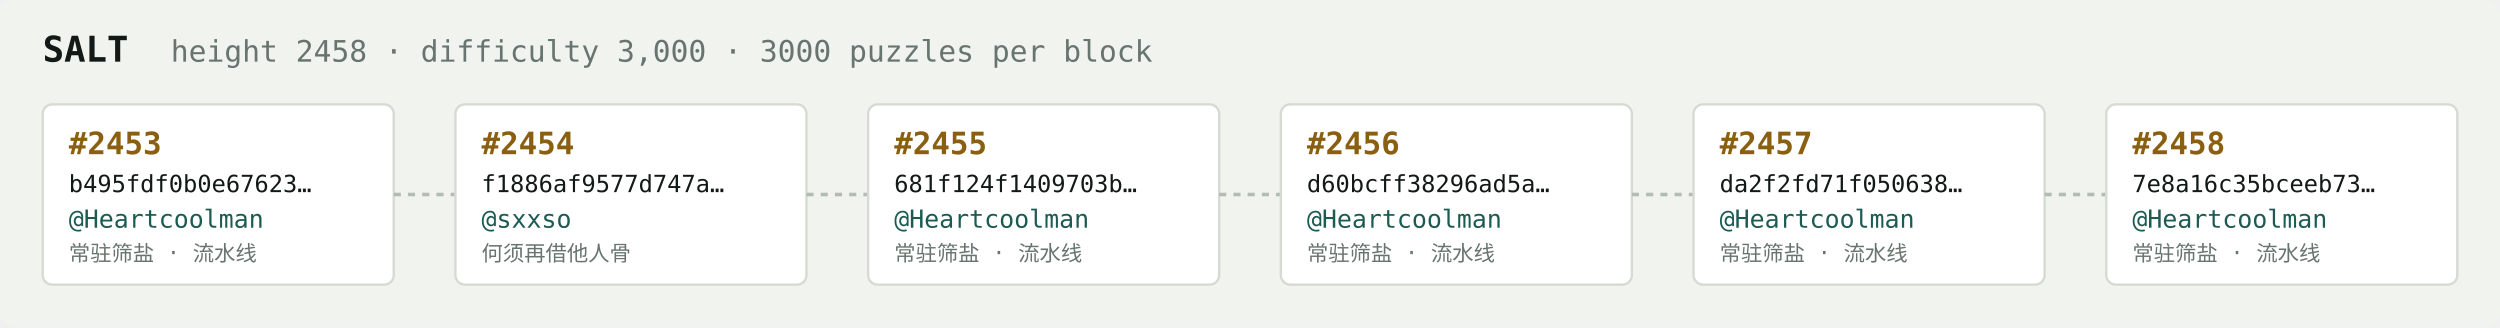
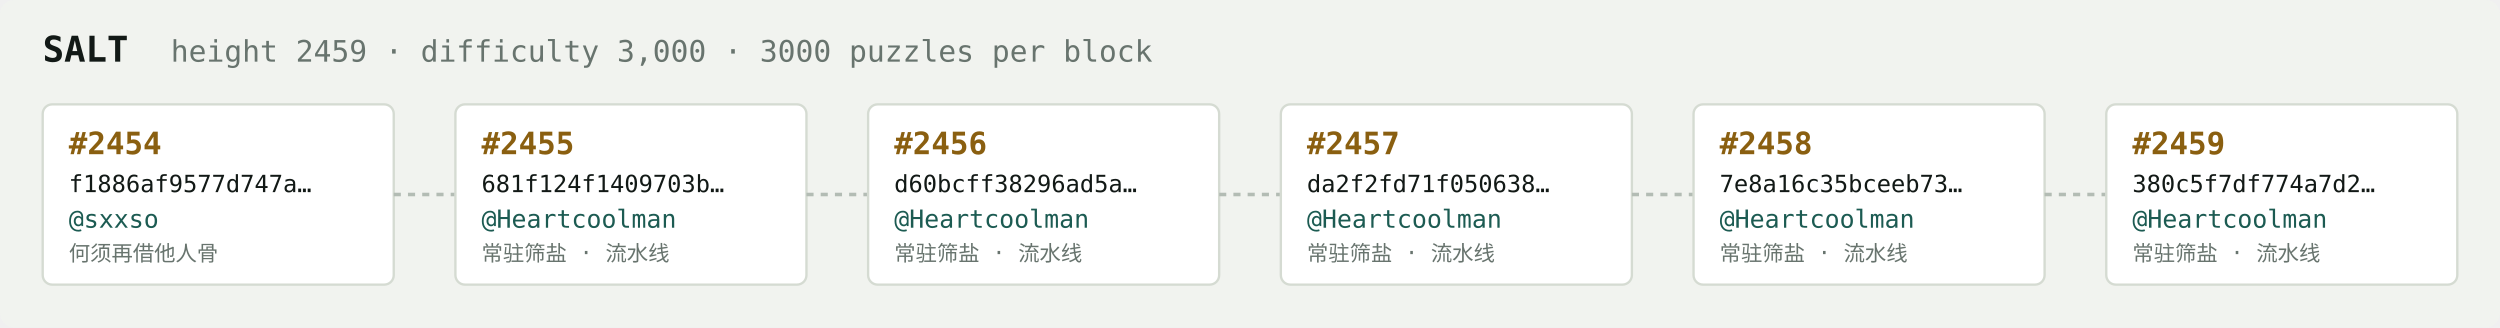
<svg xmlns="http://www.w3.org/2000/svg" width="1054" height="138" viewBox="0 0 1054 138" font-family="ui-monospace,SFMono-Regular,Menlo,monospace">
  <rect fill="#f1f3ef" width="1054" height="138" rx="6" />
  <text x="18" y="26" fill="#121916" font-size="15" font-weight="700">SALT</text>
-   <text x="72" y="26" fill="#68746e" font-size="12.5">height 2458 · difficulty 3,000 · 3000 puzzles per block</text>
+   <text x="72" y="26" fill="#68746e" font-size="12.5">height 2459 · difficulty 3,000 · 3000 puzzles per block</text>
  <rect x="18" y="44" width="148" height="76" rx="4" fill="#ffffff" stroke="#d5dbd2" stroke-width="1" />
-   <text x="29" y="65" fill="#8a5f10" font-size="13" font-weight="700">#2453</text>
-   <text x="29" y="81" fill="#121916" font-size="10">b495fdf0b0e67623…</text>
-   <text x="29" y="96" fill="#1c5b52" font-size="10.5">@Heartcoolman</text>
-   <text x="29" y="110" fill="#68746e" font-size="9">常驻筛盐 · 流水线</text>
+   <text x="29" y="65" fill="#8a5f10" font-size="13" font-weight="700">#2454</text>
+   <text x="29" y="81" fill="#121916" font-size="10">f1886af9577d747a…</text>
+   <text x="29" y="96" fill="#1c5b52" font-size="10.5">@sxxso</text>
+   <text x="29" y="110" fill="#68746e" font-size="9">何须再借他人骨</text>
  <line x1="166" y1="82.0" x2="192" y2="82.0" stroke="#b3bcb4" stroke-width="1.5" stroke-dasharray="3 3" />
  <rect x="192" y="44" width="148" height="76" rx="4" fill="#ffffff" stroke="#d5dbd2" stroke-width="1" />
-   <text x="203" y="65" fill="#8a5f10" font-size="13" font-weight="700">#2454</text>
-   <text x="203" y="81" fill="#121916" font-size="10">f1886af9577d747a…</text>
-   <text x="203" y="96" fill="#1c5b52" font-size="10.5">@sxxso</text>
-   <text x="203" y="110" fill="#68746e" font-size="9">何须再借他人骨</text>
+   <text x="203" y="65" fill="#8a5f10" font-size="13" font-weight="700">#2455</text>
+   <text x="203" y="81" fill="#121916" font-size="10">681f124f1409703b…</text>
+   <text x="203" y="96" fill="#1c5b52" font-size="10.5">@Heartcoolman</text>
+   <text x="203" y="110" fill="#68746e" font-size="9">常驻筛盐 · 流水线</text>
  <line x1="340" y1="82.0" x2="366" y2="82.0" stroke="#b3bcb4" stroke-width="1.5" stroke-dasharray="3 3" />
  <rect x="366" y="44" width="148" height="76" rx="4" fill="#ffffff" stroke="#d5dbd2" stroke-width="1" />
-   <text x="377" y="65" fill="#8a5f10" font-size="13" font-weight="700">#2455</text>
-   <text x="377" y="81" fill="#121916" font-size="10">681f124f1409703b…</text>
+   <text x="377" y="65" fill="#8a5f10" font-size="13" font-weight="700">#2456</text>
+   <text x="377" y="81" fill="#121916" font-size="10">d60bcff38296ad5a…</text>
  <text x="377" y="96" fill="#1c5b52" font-size="10.5">@Heartcoolman</text>
  <text x="377" y="110" fill="#68746e" font-size="9">常驻筛盐 · 流水线</text>
  <line x1="514" y1="82.0" x2="540" y2="82.0" stroke="#b3bcb4" stroke-width="1.5" stroke-dasharray="3 3" />
  <rect x="540" y="44" width="148" height="76" rx="4" fill="#ffffff" stroke="#d5dbd2" stroke-width="1" />
-   <text x="551" y="65" fill="#8a5f10" font-size="13" font-weight="700">#2456</text>
-   <text x="551" y="81" fill="#121916" font-size="10">d60bcff38296ad5a…</text>
+   <text x="551" y="65" fill="#8a5f10" font-size="13" font-weight="700">#2457</text>
+   <text x="551" y="81" fill="#121916" font-size="10">da2f2fd71f050638…</text>
  <text x="551" y="96" fill="#1c5b52" font-size="10.5">@Heartcoolman</text>
  <text x="551" y="110" fill="#68746e" font-size="9">常驻筛盐 · 流水线</text>
  <line x1="688" y1="82.0" x2="714" y2="82.0" stroke="#b3bcb4" stroke-width="1.5" stroke-dasharray="3 3" />
  <rect x="714" y="44" width="148" height="76" rx="4" fill="#ffffff" stroke="#d5dbd2" stroke-width="1" />
-   <text x="725" y="65" fill="#8a5f10" font-size="13" font-weight="700">#2457</text>
-   <text x="725" y="81" fill="#121916" font-size="10">da2f2fd71f050638…</text>
+   <text x="725" y="65" fill="#8a5f10" font-size="13" font-weight="700">#2458</text>
+   <text x="725" y="81" fill="#121916" font-size="10">7e8a16c35bceeb73…</text>
  <text x="725" y="96" fill="#1c5b52" font-size="10.5">@Heartcoolman</text>
  <text x="725" y="110" fill="#68746e" font-size="9">常驻筛盐 · 流水线</text>
  <line x1="862" y1="82.0" x2="888" y2="82.0" stroke="#b3bcb4" stroke-width="1.5" stroke-dasharray="3 3" />
  <rect x="888" y="44" width="148" height="76" rx="4" fill="#ffffff" stroke="#d5dbd2" stroke-width="1" />
-   <text x="899" y="65" fill="#8a5f10" font-size="13" font-weight="700">#2458</text>
-   <text x="899" y="81" fill="#121916" font-size="10">7e8a16c35bceeb73…</text>
+   <text x="899" y="65" fill="#8a5f10" font-size="13" font-weight="700">#2459</text>
+   <text x="899" y="81" fill="#121916" font-size="10">380c5f7df774a7d2…</text>
  <text x="899" y="96" fill="#1c5b52" font-size="10.5">@Heartcoolman</text>
  <text x="899" y="110" fill="#68746e" font-size="9">常驻筛盐 · 流水线</text>
</svg>
